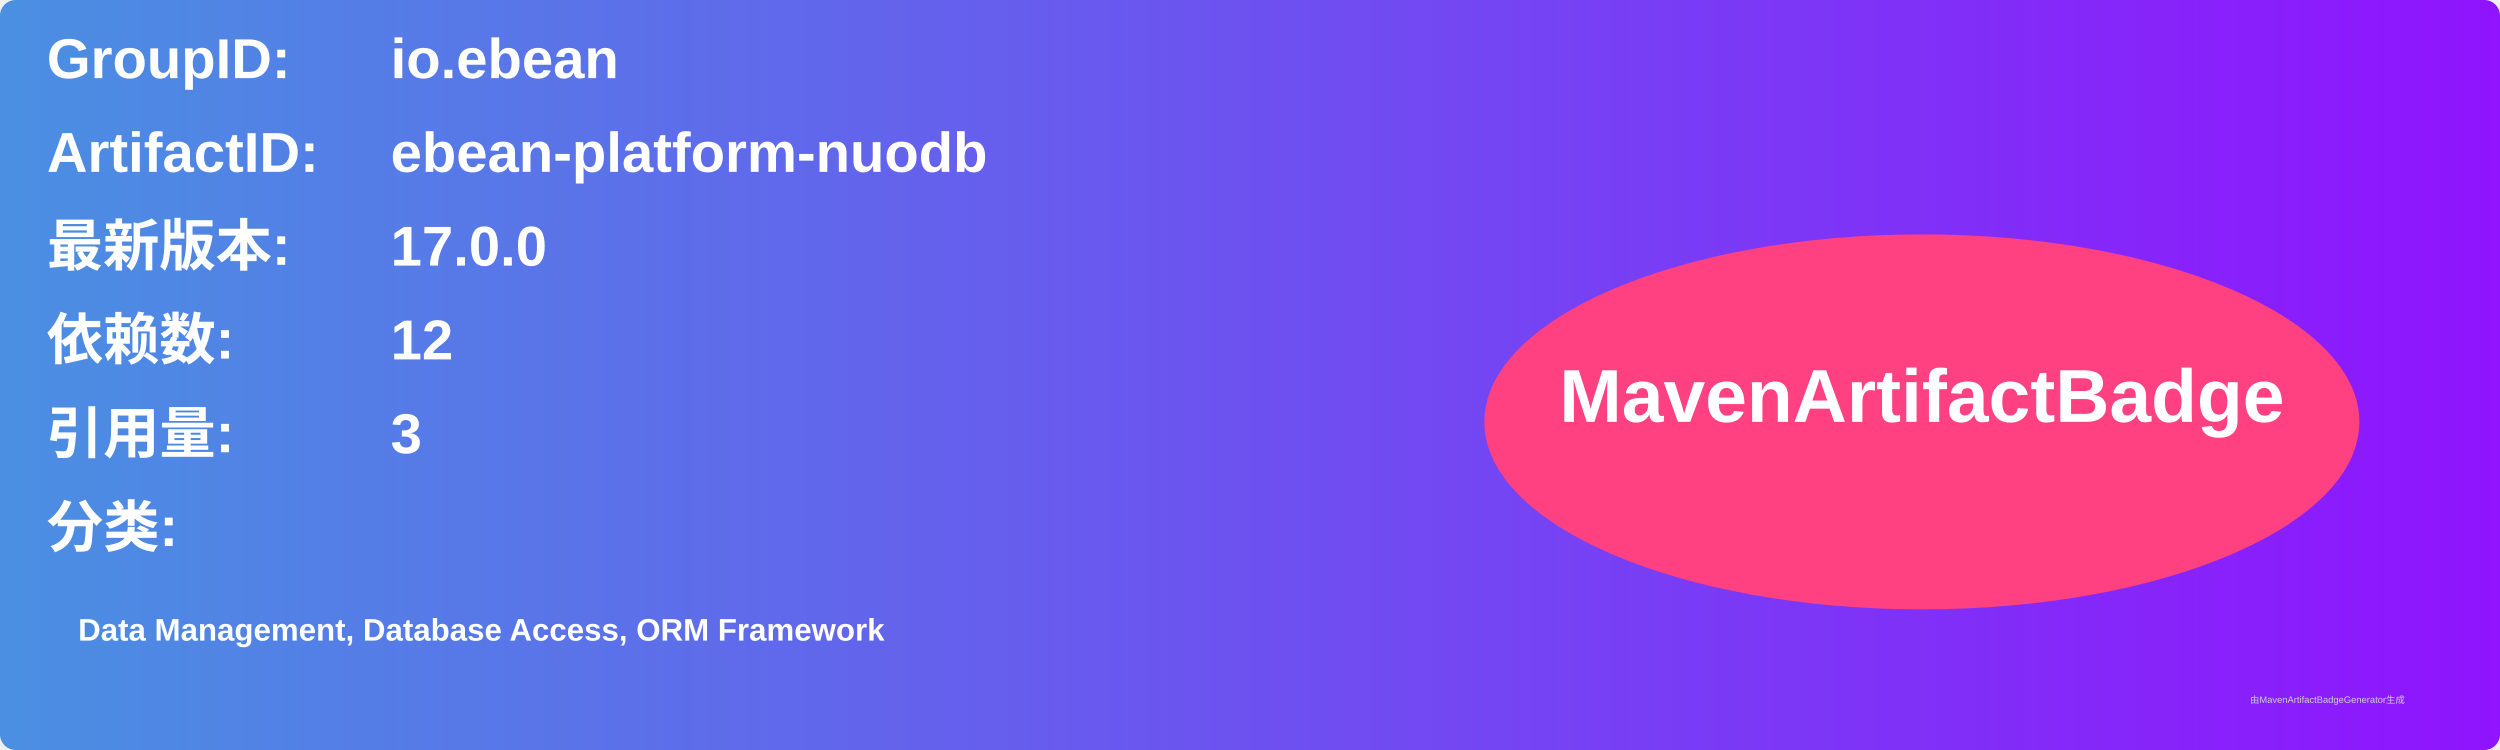
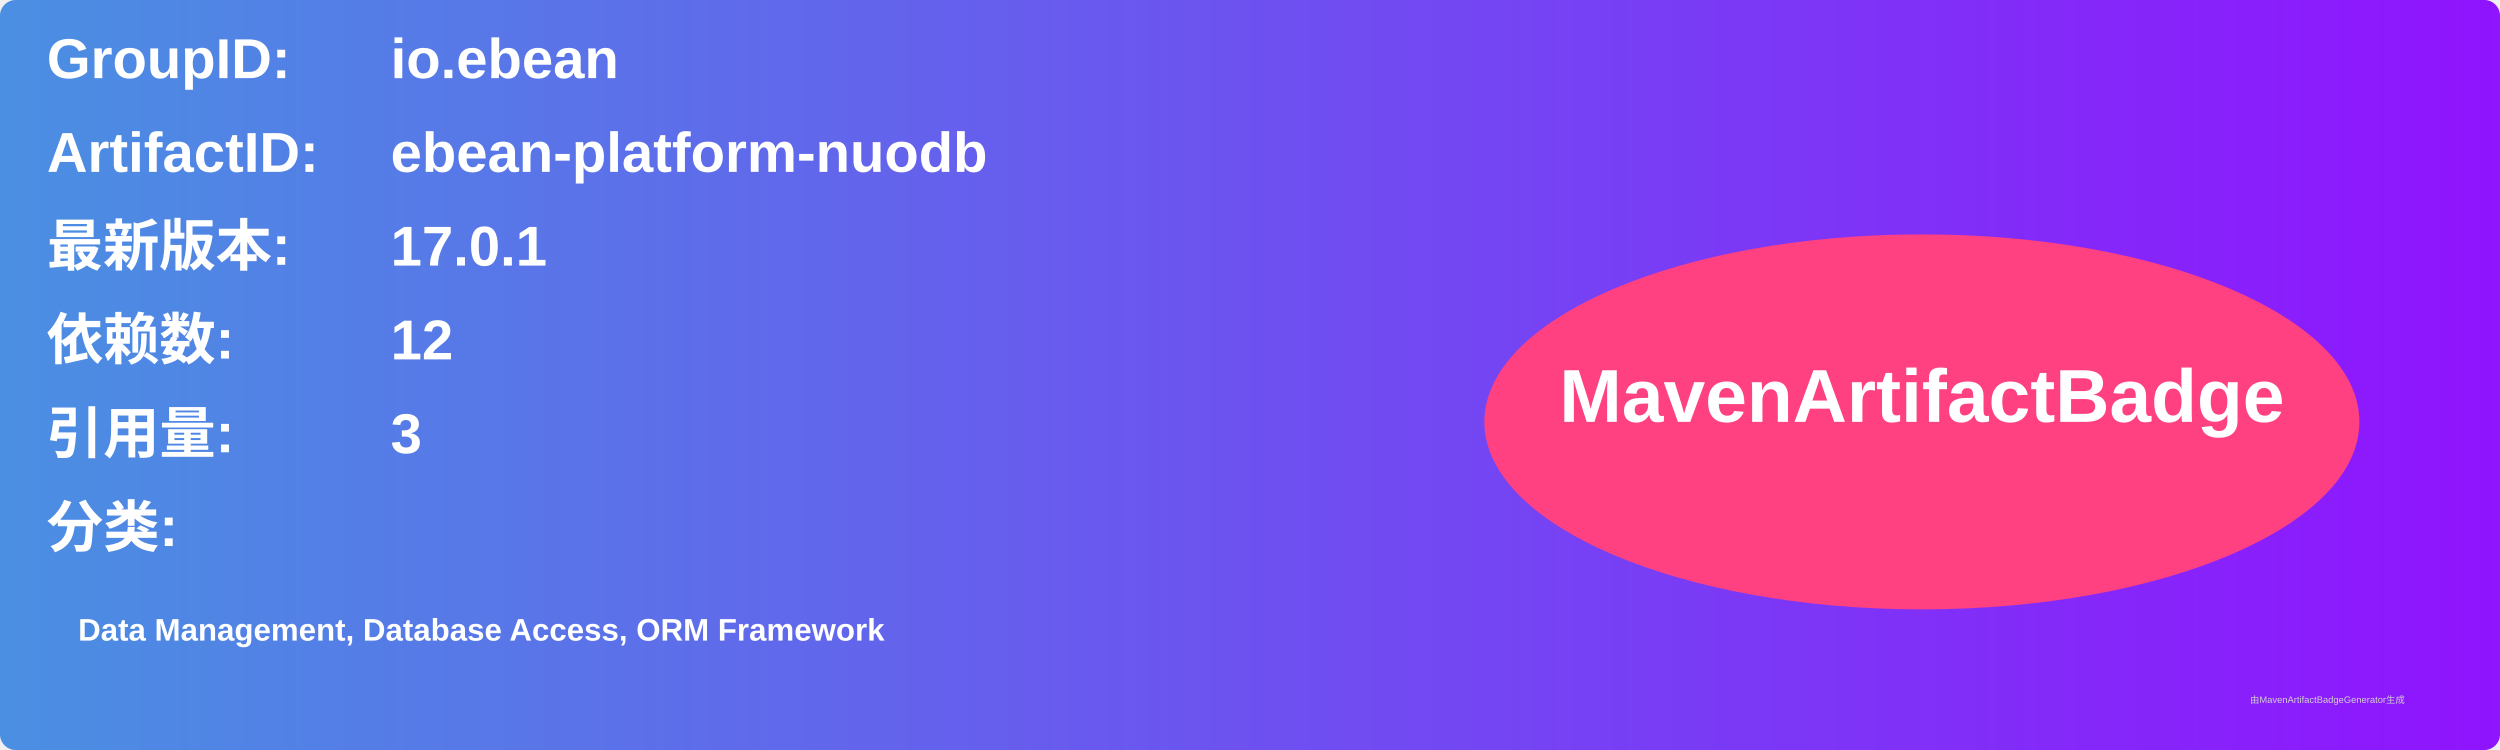
<svg xmlns="http://www.w3.org/2000/svg" width="800" height="240" viewBox="0 0 800 240">
  <linearGradient id="grad" x1="0%" y1="0%" x2="100%" y2="0%">
    <stop offset="0%" stop-color="#4a90e2" />
    <stop offset="100%" stop-color="#9013fe" />
  </linearGradient>
  <rect width="100%" height="100%" rx="5" ry="5" fill="url(#grad)" />
  <g transform="translate(15, 15)">
    <text x="0" y="10" font-family="Arial" font-size="18" fill="white" font-weight="bold" width="260">GroupID:</text>
    <text x="110" y="10" font-family="Arial" font-size="18" fill="white" font-weight="bold" width="460">io.ebean</text>
    <text x="0" y="40" font-family="Arial" font-size="18" fill="white" font-weight="bold" width="260">ArtifactID:</text>
    <text x="110" y="40" font-family="Arial" font-size="18" fill="white" font-weight="bold" width="460">ebean-platform-nuodb</text>
    <text x="0" y="70" font-family="Arial" font-size="18" fill="white" font-weight="bold">最新版本:</text>
    <text x="110" y="70" font-family="Arial" font-size="18" fill="white" font-weight="bold">
-       <tspan font-weight="bold">17.0.0</tspan>
+       <tspan font-weight="bold">17.0.1</tspan>
    </text>
    <text x="0" y="100" font-family="Arial" font-size="18" fill="white" font-weight="bold">依赖数: </text>
    <text x="110" y="100" font-family="Arial" font-size="18" fill="white">
      <tspan font-weight="bold">12</tspan>
    </text>
    <text x="0" y="130" font-family="Arial" font-size="18" fill="white" font-weight="bold">引用量: </text>
    <text x="110" y="130" font-family="Arial" font-size="18" fill="white">
      <tspan font-weight="bold">3</tspan>
    </text>
    <text x="0" y="160" font-family="Arial" font-size="18" fill="white" font-weight="bold">分类:</text>
    <text x="10" y="190" font-family="Arial" font-size="10" fill="white">
      <tspan font-weight="bold">Data Management, Database Access, ORM Framework</tspan>
    </text>
    <ellipse cx="600" cy="120" rx="140" ry="60" fill="#ff4081" />
    <text x="600" y="120" text-anchor="middle" font-family="Arial" font-size="24" fill="white" font-weight="bold">MavenArtifactBadge</text>
  </g>
  <text x="720" y="225" font-family="Arial" font-size="3" fill="#d0d0d0">由MavenArtifactBadgeGenerator生成</text>
</svg>
